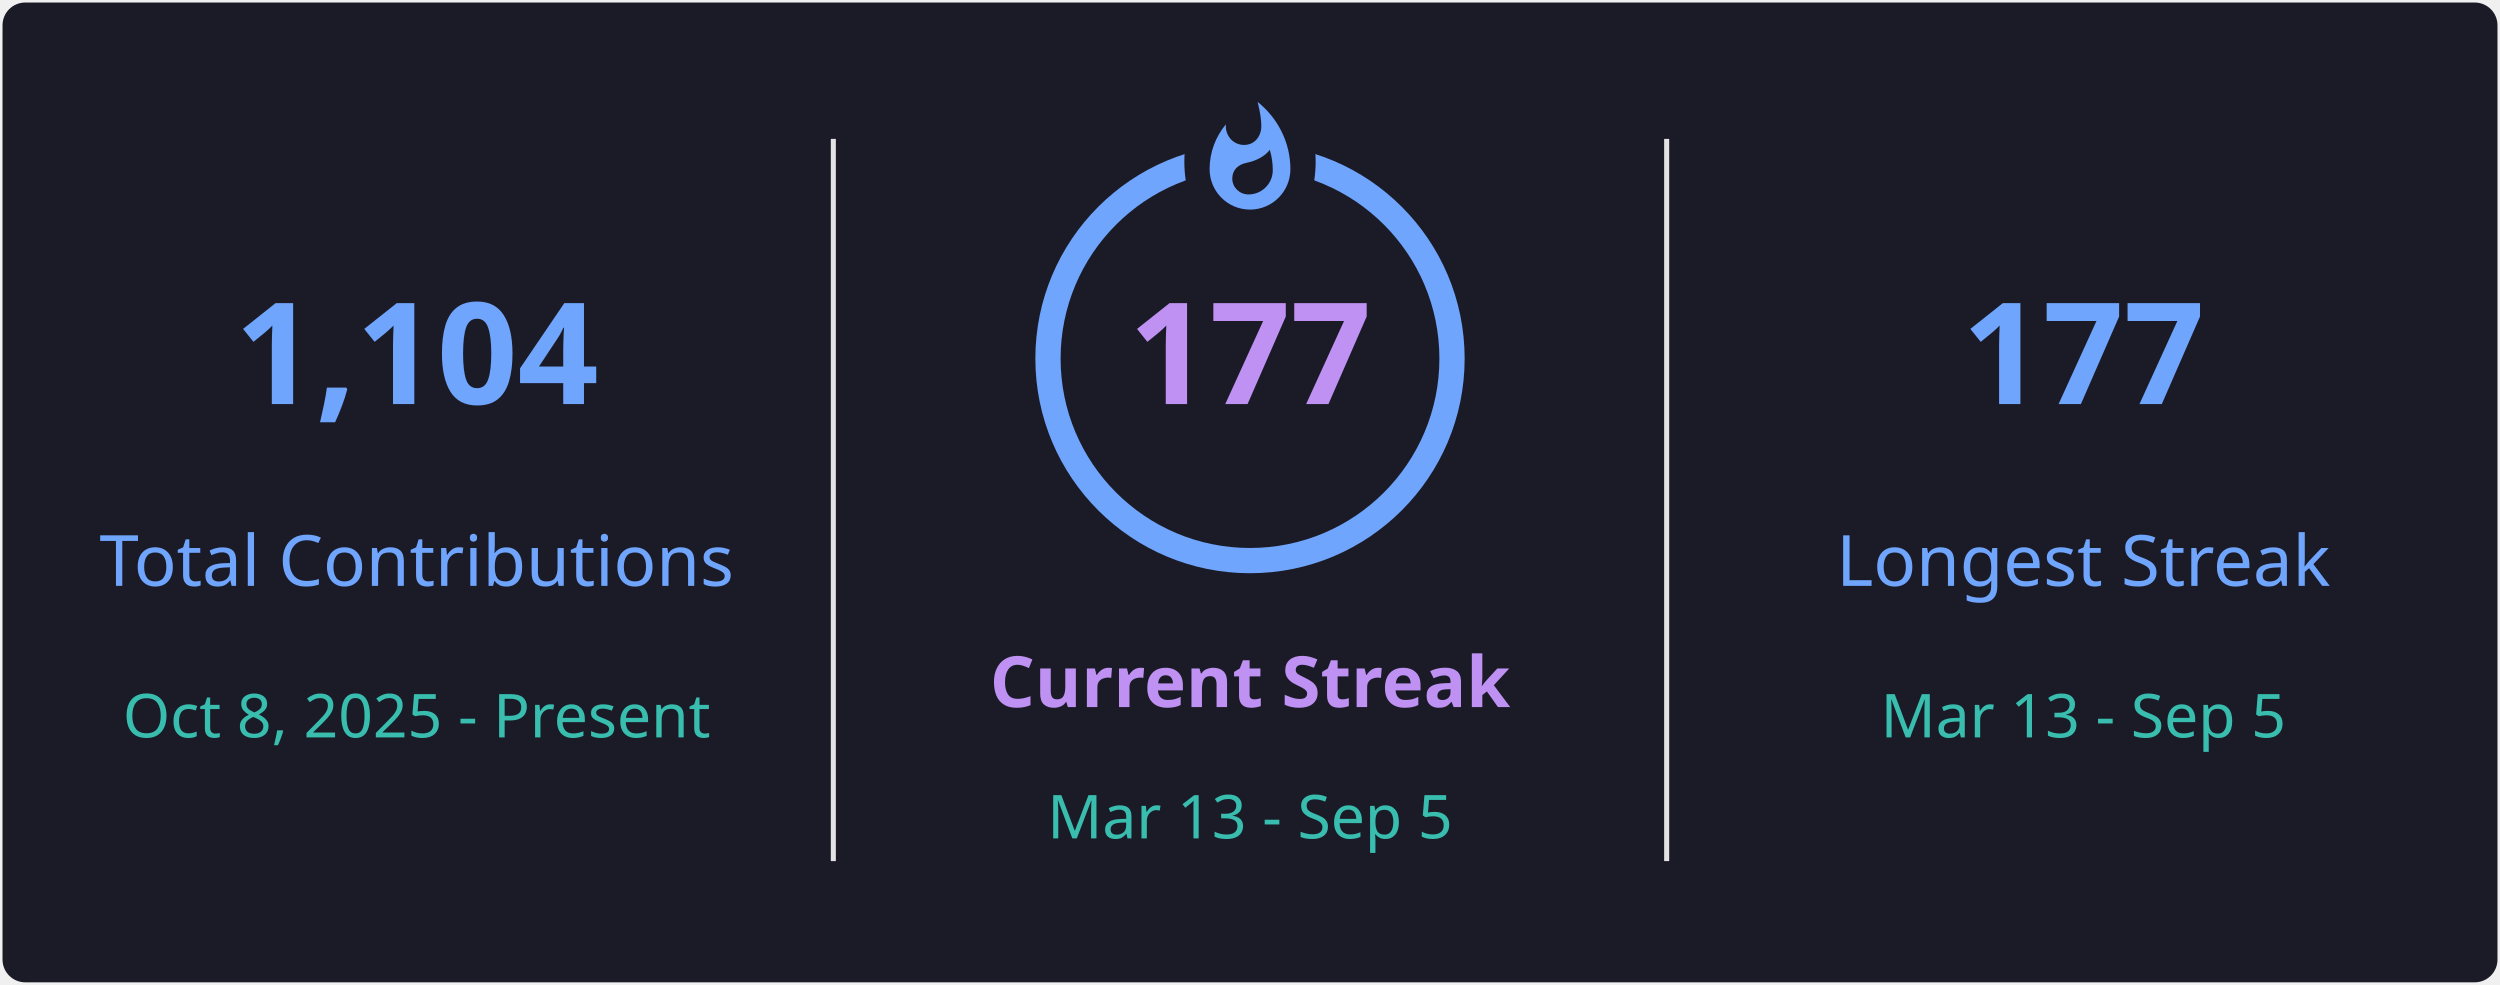
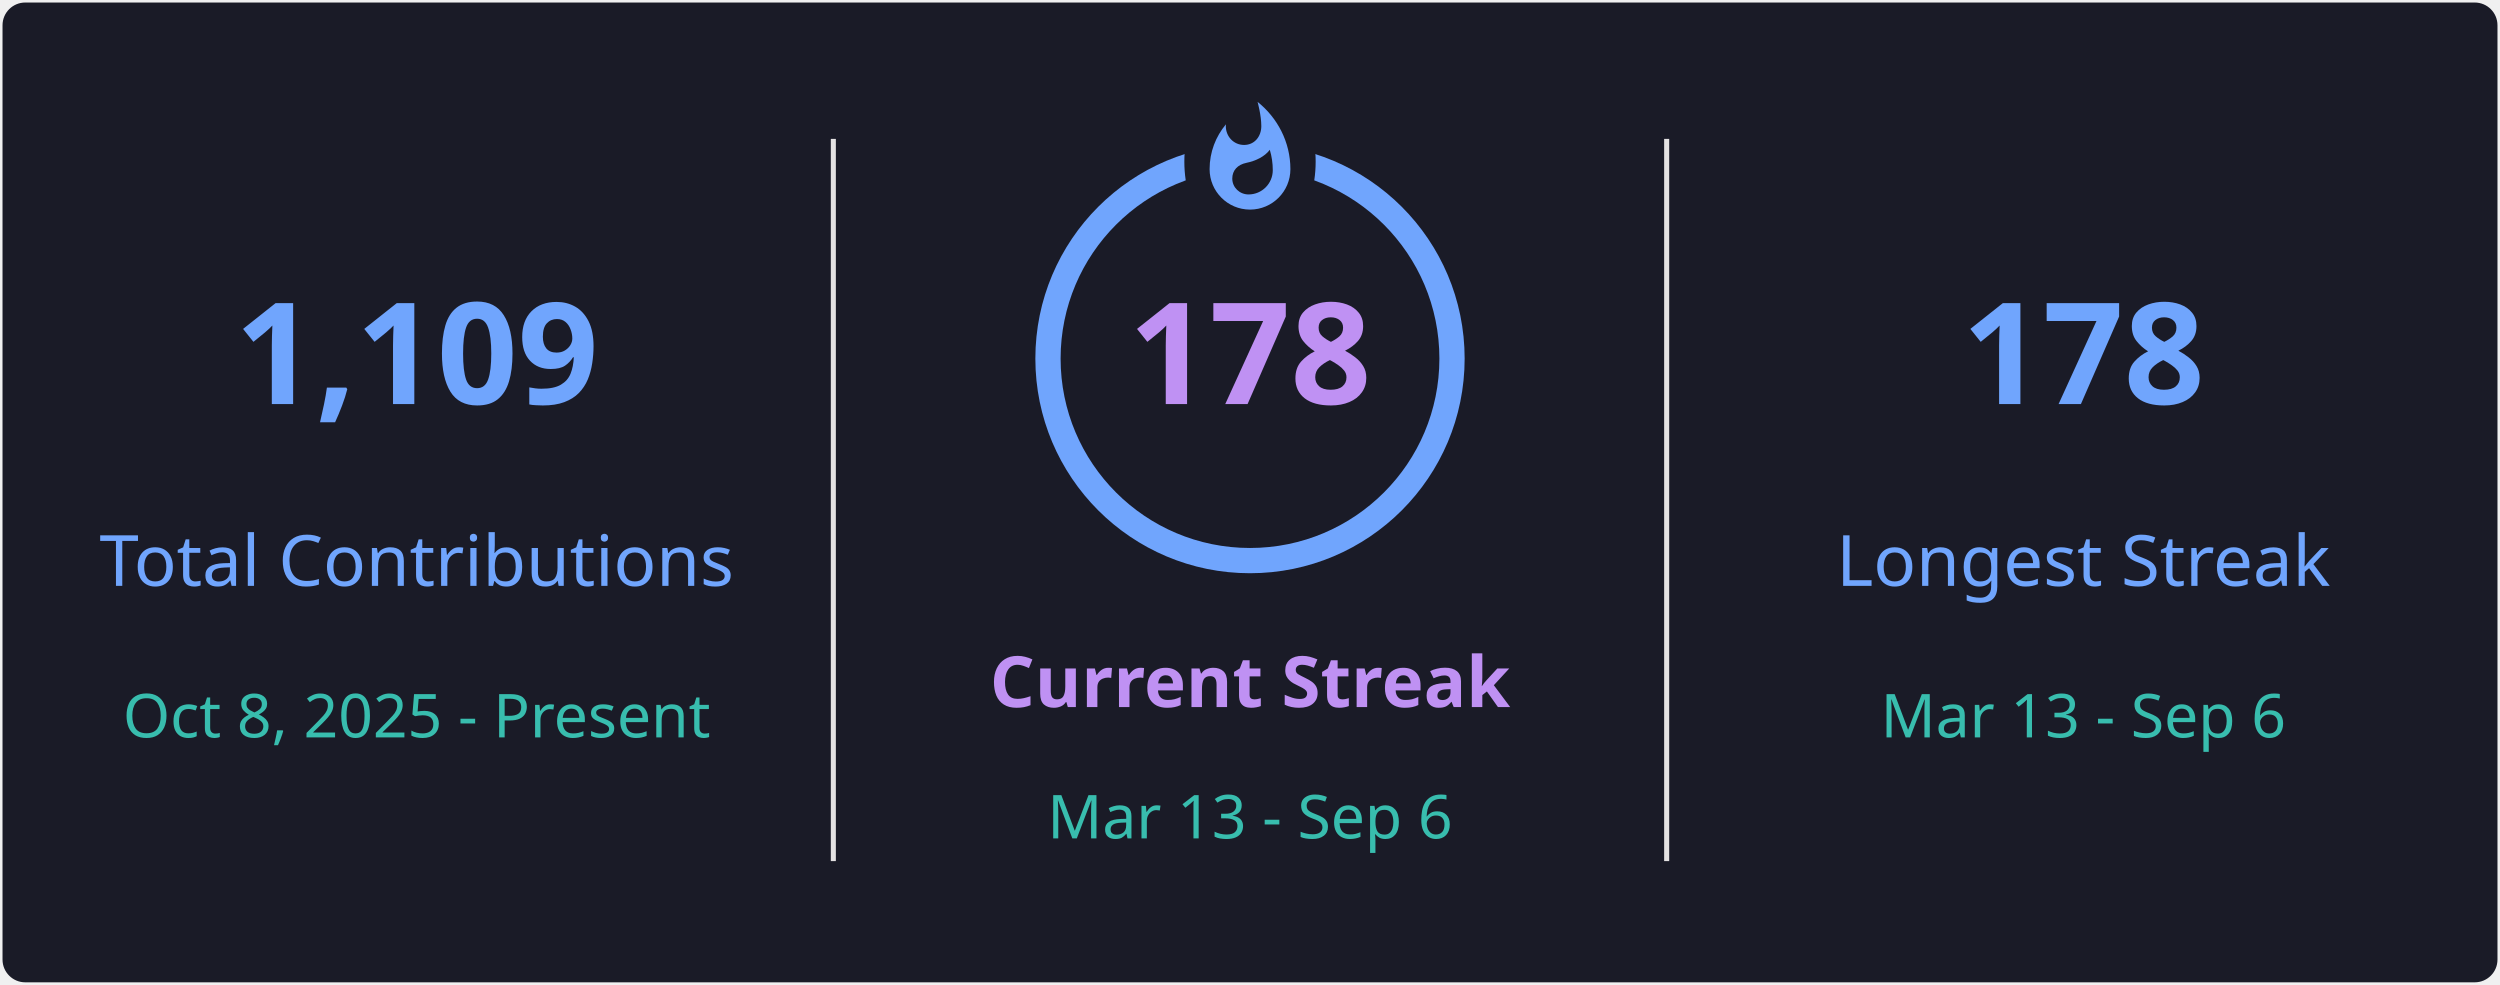
<svg xmlns="http://www.w3.org/2000/svg" style="isolation: isolate" viewBox="0 0 495 195" width="495px" height="195px" direction="ltr">
  <defs>
    <clipPath id="outer_rectangle">
      <rect width="495" height="195" rx="4.5" />
    </clipPath>
    <mask id="mask_out_ring_behind_fire">
      <rect width="495" height="195" fill="white" />
      <ellipse id="mask-ellipse" cx="247.5" cy="32" rx="13" ry="18" fill="black" />
    </mask>
  </defs>
  <g clip-path="url(#outer_rectangle)">
    <g style="isolation: isolate">
      <rect stroke="#000000" stroke-opacity="0" fill="#1A1B27" rx="4.5" x="0.5" y="0.5" width="494" height="194" />
    </g>
    <g style="isolation: isolate">
      <line x1="165" y1="28" x2="165" y2="170" vector-effect="non-scaling-stroke" stroke-width="1" stroke="#E4E2E2" stroke-linejoin="miter" stroke-linecap="square" stroke-miterlimit="3" />
      <line x1="330" y1="28" x2="330" y2="170" vector-effect="non-scaling-stroke" stroke-width="1" stroke="#E4E2E2" stroke-linejoin="miter" stroke-linecap="square" stroke-miterlimit="3" />
    </g>
    <g style="isolation: isolate">
      <g transform="translate(82.5, 48)">
        <text x="0" y="32" stroke-width="0" text-anchor="middle" fill="#70A5FD" stroke="none" font-family="&quot;Segoe UI&quot;, Ubuntu, sans-serif" font-weight="700" font-size="28px" font-style="normal" style="opacity: 1; opacity: 1;">
-                         1,104
+                         1,109
                    </text>
      </g>
      <g transform="translate(82.5, 84)">
        <text x="0" y="32" stroke-width="0" text-anchor="middle" fill="#70A5FD" stroke="none" font-family="&quot;Segoe UI&quot;, Ubuntu, sans-serif" font-weight="400" font-size="14px" font-style="normal" style="opacity: 1; opacity: 1;">
                        Total Contributions
                    </text>
      </g>
      <g transform="translate(82.5, 114)">
        <text x="0" y="32" stroke-width="0" text-anchor="middle" fill="#38BDAE" stroke="none" font-family="&quot;Segoe UI&quot;, Ubuntu, sans-serif" font-weight="400" font-size="12px" font-style="normal" style="opacity: 1; opacity: 1;">
                        Oct 8, 2025 - Present
                    </text>
      </g>
    </g>
    <g style="isolation: isolate">
      <g transform="translate(247.5, 108)">
        <text x="0" y="32" stroke-width="0" text-anchor="middle" fill="#BF91F3" stroke="none" font-family="&quot;Segoe UI&quot;, Ubuntu, sans-serif" font-weight="700" font-size="14px" font-style="normal" style="opacity: 1; opacity: 1;">
                        Current Streak
                    </text>
      </g>
      <g transform="translate(247.5, 145)">
        <text x="0" y="21" stroke-width="0" text-anchor="middle" fill="#38BDAE" stroke="none" font-family="&quot;Segoe UI&quot;, Ubuntu, sans-serif" font-weight="400" font-size="12px" font-style="normal" style="opacity: 1; opacity: 1;">
-                         Mar 13 - Sep 5
+                         Mar 13 - Sep 6
                    </text>
      </g>
      <g mask="url(#mask_out_ring_behind_fire)">
        <circle cx="247.5" cy="71" r="40" fill="none" stroke="#70A5FD" stroke-width="5" style="opacity: 1; opacity: 1;" />
      </g>
      <g transform="translate(247.5, 19.5)" stroke-opacity="0" style="opacity: 1; opacity: 1;">
        <path d="M -12 -0.5 L 15 -0.5 L 15 23.5 L -12 23.5 L -12 -0.5 Z" fill="none" />
        <path d="M 1.5 0.67 C 1.5 0.67 2.24 3.32 2.24 5.47 C 2.24 7.53 0.89 9.2 -1.17 9.2 C -3.23 9.2 -4.79 7.53 -4.79 5.47 L -4.76 5.11 C -6.78 7.51 -8 10.62 -8 13.99 C -8 18.41 -4.42 22 0 22 C 4.42 22 8 18.41 8 13.99 C 8 8.6 5.41 3.79 1.5 0.67 Z M -0.29 19 C -2.07 19 -3.51 17.6 -3.51 15.86 C -3.51 14.24 -2.46 13.1 -0.7 12.74 C 1.07 12.38 2.9 11.53 3.92 10.16 C 4.31 11.45 4.51 12.81 4.51 14.2 C 4.51 16.85 2.36 19 -0.29 19 Z" fill="#70A5FD" stroke-opacity="0" />
      </g>
      <g transform="translate(247.5, 48)">
        <text x="0" y="32" stroke-width="0" text-anchor="middle" fill="#BF91F3" stroke="none" font-family="&quot;Segoe UI&quot;, Ubuntu, sans-serif" font-weight="700" font-size="28px" font-style="normal" style="font-size: 28px;">
-                         177
+                         178
                    </text>
      </g>
    </g>
    <g style="isolation: isolate">
      <g transform="translate(412.5, 48)">
        <text x="0" y="32" stroke-width="0" text-anchor="middle" fill="#70A5FD" stroke="none" font-family="&quot;Segoe UI&quot;, Ubuntu, sans-serif" font-weight="700" font-size="28px" font-style="normal" style="opacity: 1; opacity: 1;">
-                         177
+                         178
                    </text>
      </g>
      <g transform="translate(412.5, 84)">
        <text x="0" y="32" stroke-width="0" text-anchor="middle" fill="#70A5FD" stroke="none" font-family="&quot;Segoe UI&quot;, Ubuntu, sans-serif" font-weight="400" font-size="14px" font-style="normal" style="opacity: 1; opacity: 1;">
                        Longest Streak
                    </text>
      </g>
      <g transform="translate(412.5, 114)">
        <text x="0" y="32" stroke-width="0" text-anchor="middle" fill="#38BDAE" stroke="none" font-family="&quot;Segoe UI&quot;, Ubuntu, sans-serif" font-weight="400" font-size="12px" font-style="normal" style="opacity: 1; opacity: 1;">
-                         Mar 13 - Sep 5
+                         Mar 13 - Sep 6
                    </text>
      </g>
    </g>
  </g>
</svg>
